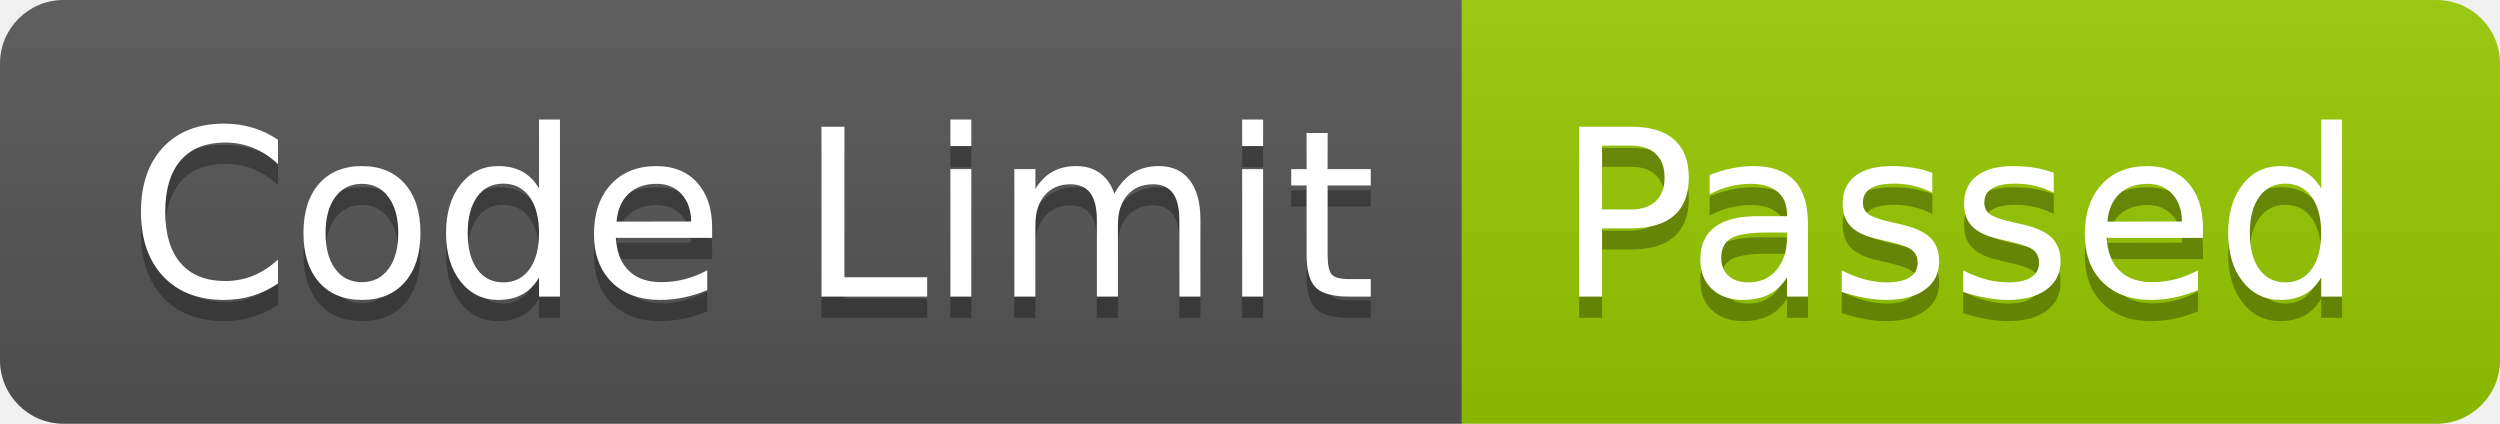
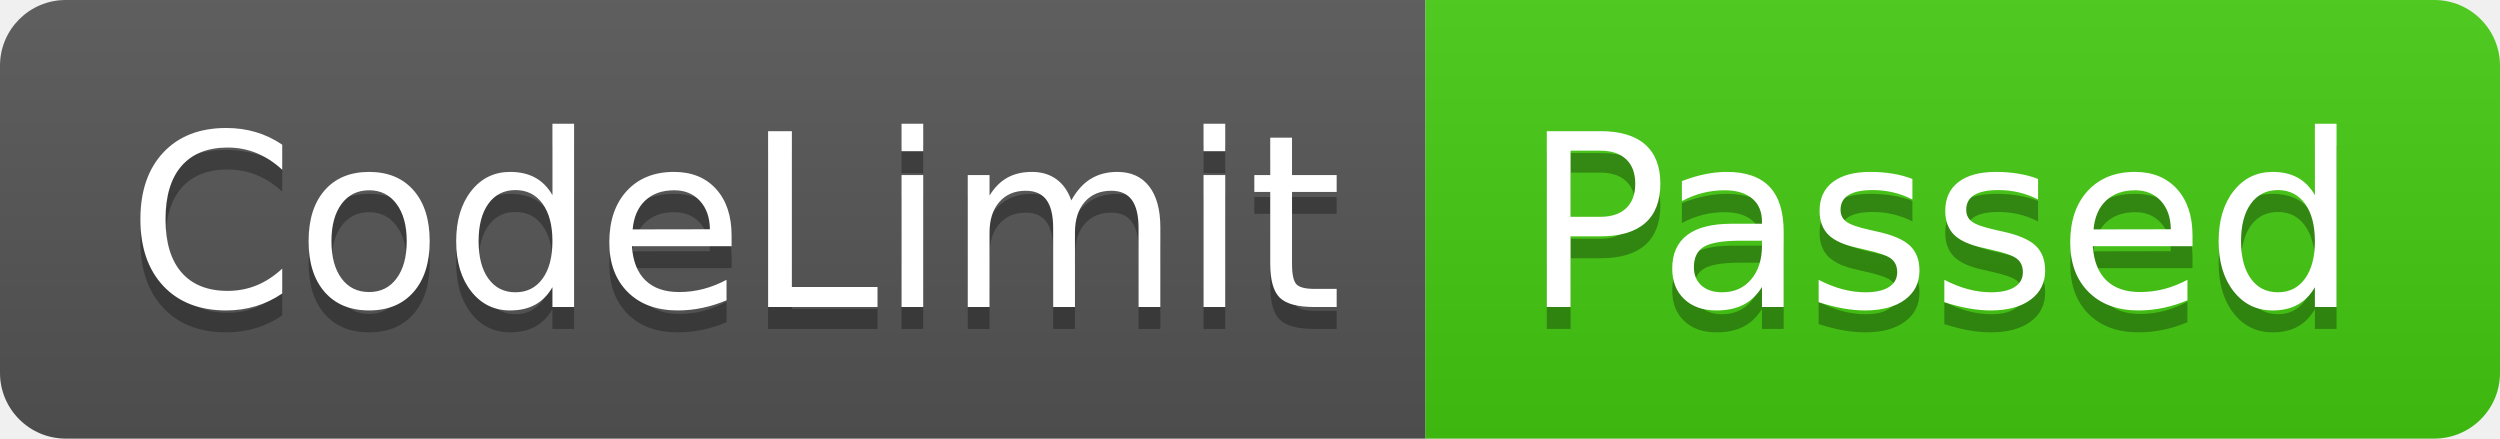
- <svg xmlns="http://www.w3.org/2000/svg" width="118" height="20" role="img" aria-label="Code Limit: Passed">
+ <svg xmlns="http://www.w3.org/2000/svg" width="114" height="20" role="img" aria-label="CodeLimit: Passed">
  <linearGradient id="s" x2="0" y2="100%">
    <stop offset="0" stop-color="#bbb" stop-opacity=".1" />
    <stop offset="1" stop-opacity=".1" />
  </linearGradient>
  <clipPath id="r">
-     <rect width="118" height="20" rx="3" fill="#fff" />
+     <rect width="114" height="20" rx="3" fill="#fff" />
  </clipPath>
  <g clip-path="url(#r)">
-     <rect width="69" height="20" fill="#555" />
-     <rect x="69" width="49" height="20" fill="#97ca00" />
-     <rect width="118" height="20" fill="url(#s)" />
+     <rect width="65" height="20" fill="#555" />
+     <rect x="65" width="49" height="20" fill="#4c1" />
+     <rect width="114" height="20" fill="url(#s)" />
  </g>
  <g fill="#fff" text-anchor="middle" font-family="Verdana,Geneva,DejaVu Sans,sans-serif" text-rendering="geometricPrecision" font-size="110">
-     <text aria-hidden="true" x="355" y="150" fill="#010101" fill-opacity=".3" transform="scale(.1)" textLength="590">Code Limit</text>
-     <text x="355" y="140" transform="scale(.1)" fill="#fff" textLength="590">Code Limit</text>
-     <text aria-hidden="true" x="925" y="150" fill="#010101" fill-opacity=".3" transform="scale(.1)" textLength="390">Passed</text>
-     <text x="925" y="140" transform="scale(.1)" fill="#fff" textLength="390">Passed</text>
+     <text aria-hidden="true" x="335" y="150" fill="#010101" fill-opacity=".3" transform="scale(.1)" textLength="550">CodeLimit</text>
+     <text x="335" y="140" transform="scale(.1)" fill="#fff" textLength="550">CodeLimit</text>
+     <text aria-hidden="true" x="885" y="150" fill="#010101" fill-opacity=".3" transform="scale(.1)" textLength="390">Passed</text>
+     <text x="885" y="140" transform="scale(.1)" fill="#fff" textLength="390">Passed</text>
  </g>
</svg>
